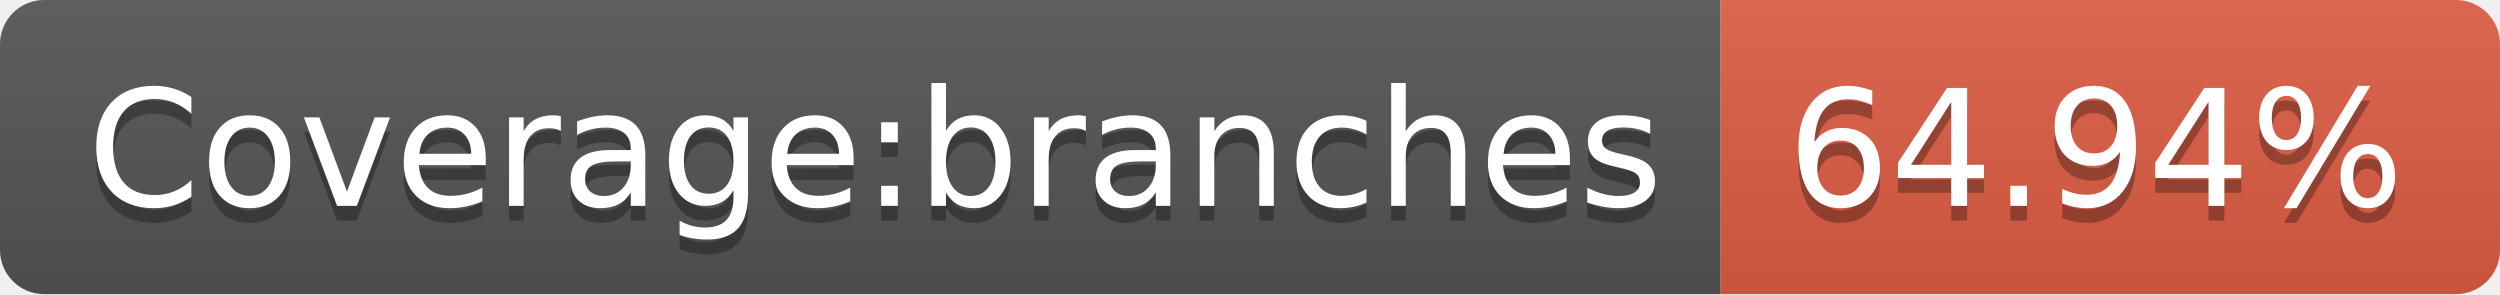
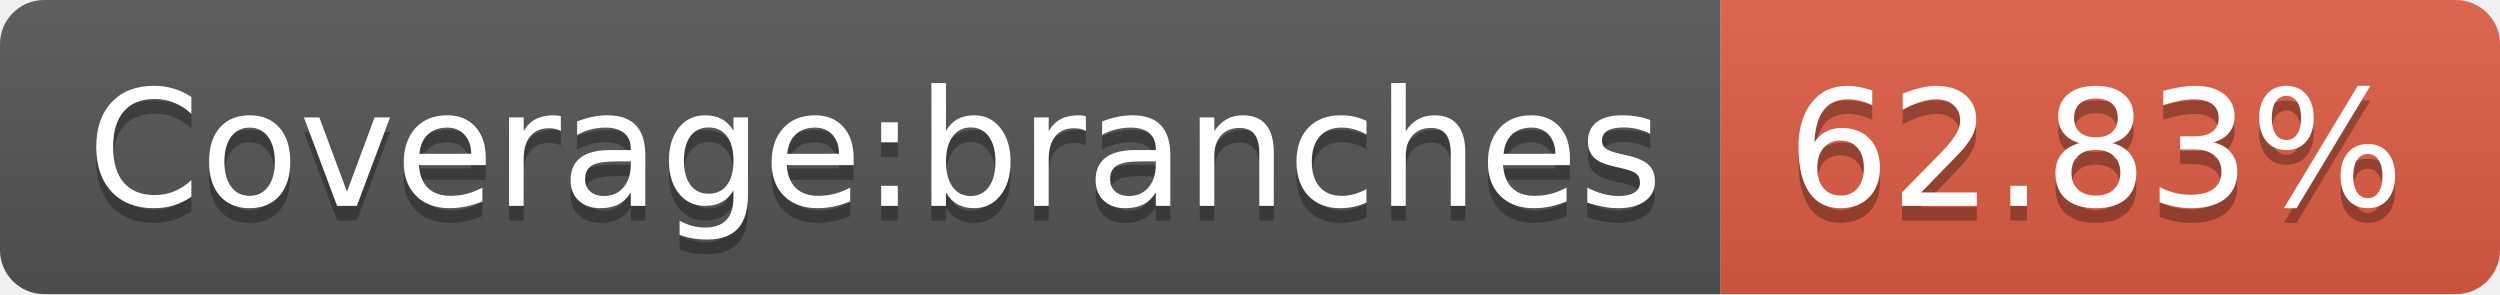
<svg xmlns="http://www.w3.org/2000/svg" width="170" height="20">
  <linearGradient id="b" x2="0" y2="100%">
    <stop offset="0" stop-color="#bbb" stop-opacity=".1" />
    <stop offset="1" stop-opacity=".1" />
  </linearGradient>
  <clipPath id="a">
    <rect width="170" height="20" rx="3" fill="#fff" />
  </clipPath>
  <g clip-path="url(#a)">
    <path fill="#555" d="M0 0h117v20H0z" />
    <path fill="#e05d44" d="M117 0h53v20H117z" />
    <path fill="url(#b)" d="M0 0h170v20H0z" />
  </g>
  <g fill="#fff" text-anchor="middle" font-family="DejaVu Sans,Verdana,Geneva,sans-serif" font-size="110">
    <text x="595" y="150" fill="#010101" fill-opacity=".3" transform="scale(.1)" textLength="1070">Coverage:branches</text>
    <text x="595" y="140" transform="scale(.1)" textLength="1070">Coverage:branches</text>
-     <text x="1425" y="150" fill="#010101" fill-opacity=".3" transform="scale(.1)" textLength="430">64.94%</text>
-     <text x="1425" y="140" transform="scale(.1)" textLength="430">64.94%</text>
+     <text x="1425" y="150" fill="#010101" fill-opacity=".3" transform="scale(.1)" textLength="430">62.83%</text>
+     <text x="1425" y="140" transform="scale(.1)" textLength="430">62.83%</text>
  </g>
</svg>
